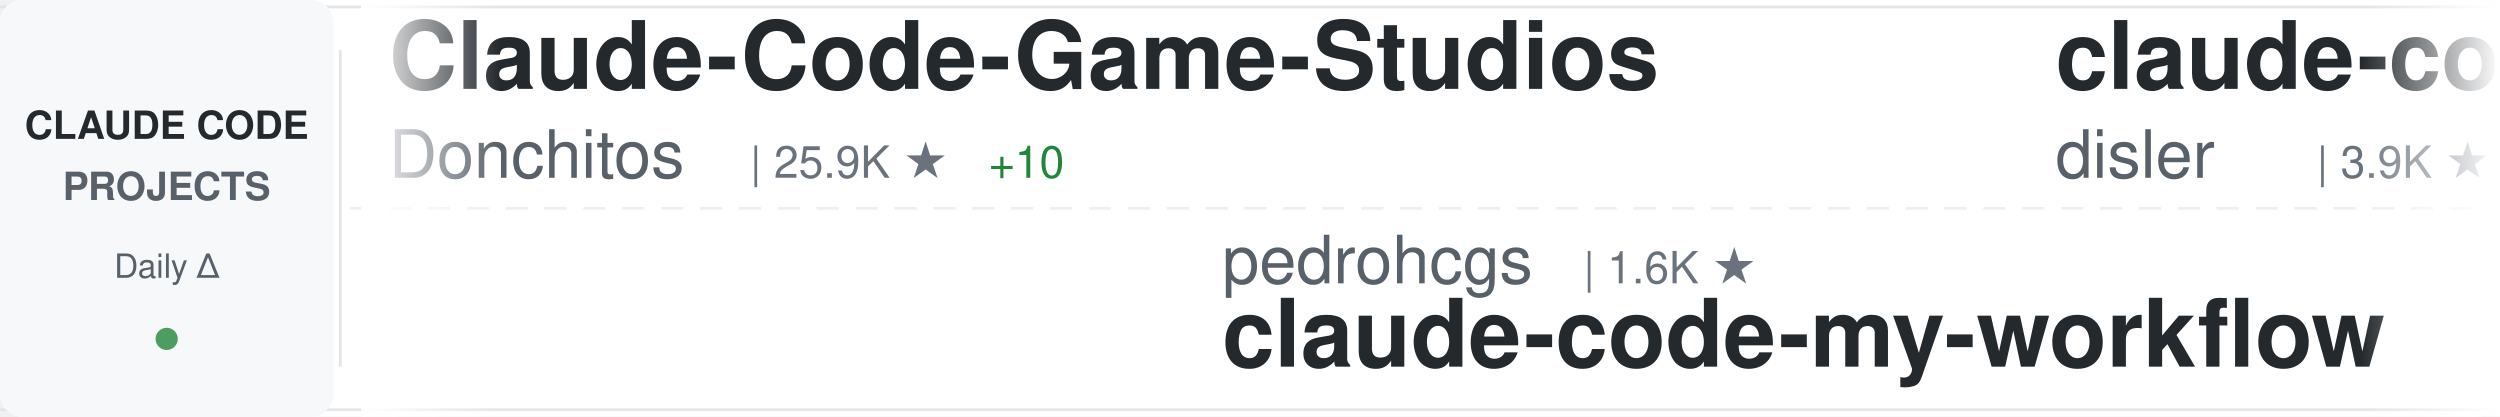
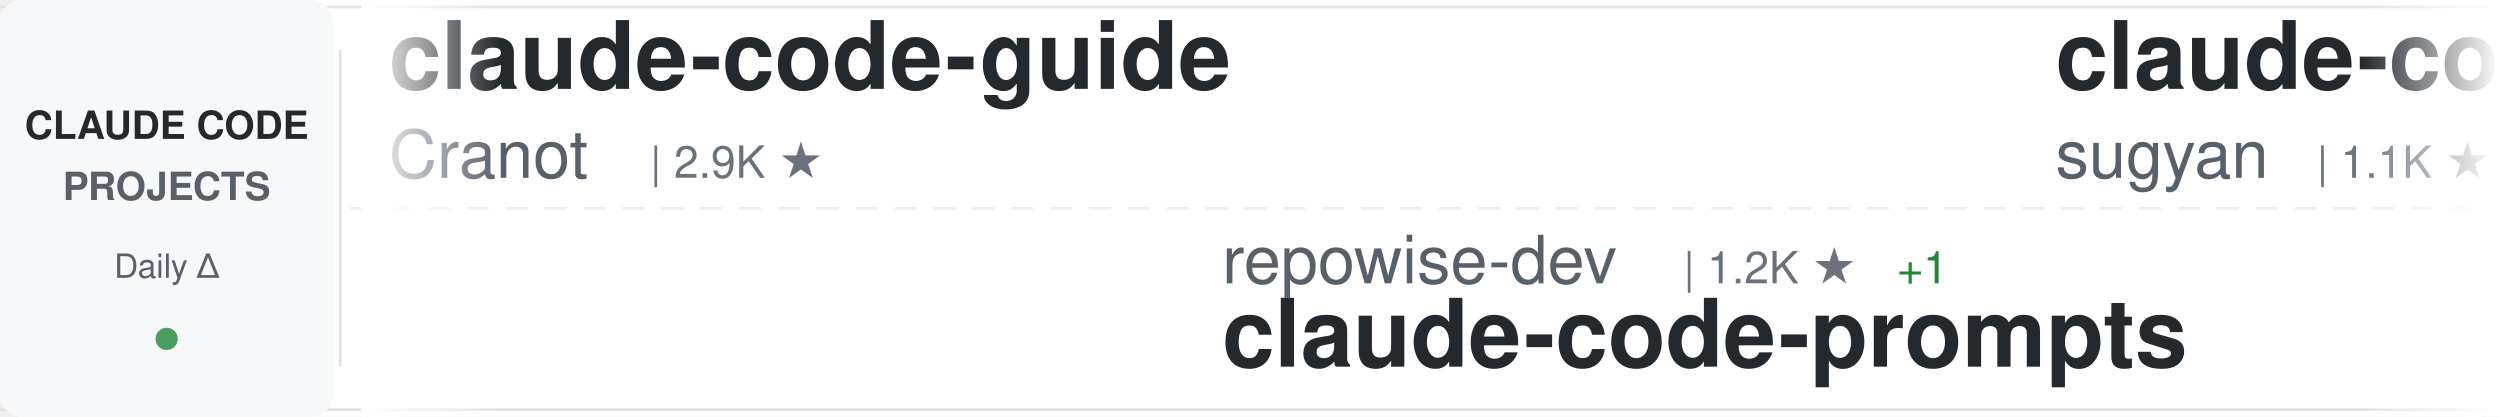
<svg xmlns="http://www.w3.org/2000/svg" width="900" height="150">
  <defs>
    <linearGradient id="awesomeLeftFade" x1="0%" y1="0%" x2="100%" y2="0%">
      <stop offset="0%" style="stop-color:#ffffff;stop-opacity:1" />
      <stop offset="100%" style="stop-color:#ffffff;stop-opacity:0" />
    </linearGradient>
    <linearGradient id="awesomeRightFade" x1="0%" y1="0%" x2="100%" y2="0%">
      <stop offset="0%" style="stop-color:#ffffff;stop-opacity:0" />
      <stop offset="100%" style="stop-color:#ffffff;stop-opacity:1" />
    </linearGradient>
  </defs>
  <rect width="900" height="150" fill="#ffffff" rx="8" />
  <rect x="0" y="2" width="900" height="1" fill="#e1e4e8" />
  <rect x="0" y="147" width="900" height="1" fill="#e1e4e8" />
  <line x1="0" y1="75" x2="900" y2="75" stroke="#e1e4e8" stroke-width="1" stroke-dasharray="8 6" opacity="0.6" />
  <rect x="0" y="0" width="120" height="150" fill="#f6f8fa" rx="8" />
  <text x="60" y="50" font-family="-apple-system, BlinkMacSystemFont, 'Segoe UI', Helvetica, Arial, sans-serif" font-size="14" font-weight="600" fill="#24292e" text-anchor="middle">CLAUDE CODE</text>
  <text x="60" y="72" font-family="-apple-system, BlinkMacSystemFont, 'Segoe UI', Helvetica, Arial, sans-serif" font-size="14" font-weight="600" fill="#586069" text-anchor="middle">PROJECTS</text>
  <text x="60" y="100" font-family="-apple-system, BlinkMacSystemFont, 'Segoe UI', Helvetica, Arial, sans-serif" font-size="12" font-weight="500" fill="#586069" text-anchor="middle">Daily Δ</text>
  <circle cx="60" cy="122" r="4" fill="#22863a" opacity="0.8" />
  <rect x="122" y="18" width="1" height="114" fill="#e1e4e8" />
  <clipPath id="awesomeTickerClip">
    <rect x="130" y="0" width="770" height="150" />
  </clipPath>
  <g clip-path="url(#awesomeTickerClip)">
    <g id="awesomeTickerItems">
      <animateTransform attributeName="transform" attributeType="XML" type="translate" from="0 0" to="-3000 0" dur="54s" repeatCount="indefinite" />
      <g transform="translate(0, 0)">
-         <text x="140" y="32" font-family="-apple-system, BlinkMacSystemFont, 'Segoe UI', Helvetica, Arial, sans-serif" font-size="34" font-weight="600" fill="#24292e">Claude-Code-Game-Studios</text>
-         <text x="140" y="64" font-family="-apple-system, BlinkMacSystemFont, 'Segoe UI', Helvetica, Arial, sans-serif" font-size="24" font-weight="400" fill="#586069">Donchitos</text>
-         <text x="270" y="64" font-family="-apple-system, BlinkMacSystemFont, 'Segoe UI', Helvetica, Arial, sans-serif" font-size="16" font-weight="500" fill="#6a737d">| 25.9K ★</text>
-         <text x="356" y="64" font-family="-apple-system, BlinkMacSystemFont, 'Segoe UI', Helvetica, Arial, sans-serif" font-size="16" font-weight="500" fill="#22863a"> +10</text>
+         <text x="140" y="32" font-family="-apple-system, BlinkMacSystemFont, 'Segoe UI', Helvetica, Arial, sans-serif" font-size="34" font-weight="600" fill="#24292e">claude-code-guide</text>
+         <text x="140" y="64" font-family="-apple-system, BlinkMacSystemFont, 'Segoe UI', Helvetica, Arial, sans-serif" font-size="24" font-weight="400" fill="#586069">Cranot</text>
+         <text x="234" y="64" font-family="-apple-system, BlinkMacSystemFont, 'Segoe UI', Helvetica, Arial, sans-serif" font-size="16" font-weight="500" fill="#6a737d">| 2.9K ★</text>
      </g>
      <g transform="translate(300, 0)">
-         <text x="140" y="102" font-family="-apple-system, BlinkMacSystemFont, 'Segoe UI', Helvetica, Arial, sans-serif" font-size="24" font-weight="400" fill="#586069">pedrohcgs</text>
-         <text x="270" y="102" font-family="-apple-system, BlinkMacSystemFont, 'Segoe UI', Helvetica, Arial, sans-serif" font-size="16" font-weight="500" fill="#6a737d">| 1.6K ★</text>
-         <text x="140" y="132" font-family="-apple-system, BlinkMacSystemFont, 'Segoe UI', Helvetica, Arial, sans-serif" font-size="34" font-weight="600" fill="#24292e">claude-code-my-workflow</text>
+         <text x="140" y="102" font-family="-apple-system, BlinkMacSystemFont, 'Segoe UI', Helvetica, Arial, sans-serif" font-size="24" font-weight="400" fill="#586069">repowise-dev</text>
+         <text x="306" y="102" font-family="-apple-system, BlinkMacSystemFont, 'Segoe UI', Helvetica, Arial, sans-serif" font-size="16" font-weight="500" fill="#6a737d">| 1.2K ★</text>
+         <text x="383" y="102" font-family="-apple-system, BlinkMacSystemFont, 'Segoe UI', Helvetica, Arial, sans-serif" font-size="16" font-weight="500" fill="#22863a"> +1</text>
+         <text x="140" y="132" font-family="-apple-system, BlinkMacSystemFont, 'Segoe UI', Helvetica, Arial, sans-serif" font-size="34" font-weight="600" fill="#24292e">claude-code-prompts</text>
      </g>
      <g transform="translate(600, 0)">
-         <text x="140" y="32" font-family="-apple-system, BlinkMacSystemFont, 'Segoe UI', Helvetica, Arial, sans-serif" font-size="34" font-weight="600" fill="#24292e">claude-code-hooks-master...</text>
-         <text x="140" y="64" font-family="-apple-system, BlinkMacSystemFont, 'Segoe UI', Helvetica, Arial, sans-serif" font-size="24" font-weight="400" fill="#586069">disler</text>
-         <text x="234" y="64" font-family="-apple-system, BlinkMacSystemFont, 'Segoe UI', Helvetica, Arial, sans-serif" font-size="16" font-weight="500" fill="#6a737d">| 3.9K ★</text>
+         <text x="140" y="32" font-family="-apple-system, BlinkMacSystemFont, 'Segoe UI', Helvetica, Arial, sans-serif" font-size="34" font-weight="600" fill="#24292e">claude-code-webui</text>
+         <text x="140" y="64" font-family="-apple-system, BlinkMacSystemFont, 'Segoe UI', Helvetica, Arial, sans-serif" font-size="24" font-weight="400" fill="#586069">sugyan</text>
+         <text x="234" y="64" font-family="-apple-system, BlinkMacSystemFont, 'Segoe UI', Helvetica, Arial, sans-serif" font-size="16" font-weight="500" fill="#6a737d">| 1.1K ★</text>
        <text x="311" y="64" font-family="-apple-system, BlinkMacSystemFont, 'Segoe UI', Helvetica, Arial, sans-serif" font-size="16" font-weight="500" fill="#22863a"> +1</text>
      </g>
      <g transform="translate(900, 0)">
-         <text x="140" y="102" font-family="-apple-system, BlinkMacSystemFont, 'Segoe UI', Helvetica, Arial, sans-serif" font-size="24" font-weight="400" fill="#586069">darcyegb</text>
-         <text x="258" y="102" font-family="-apple-system, BlinkMacSystemFont, 'Segoe UI', Helvetica, Arial, sans-serif" font-size="16" font-weight="500" fill="#6a737d">| 772 ★</text>
-         <text x="140" y="132" font-family="-apple-system, BlinkMacSystemFont, 'Segoe UI', Helvetica, Arial, sans-serif" font-size="34" font-weight="600" fill="#24292e">ClaudeCodeAgents</text>
+         <text x="140" y="102" font-family="-apple-system, BlinkMacSystemFont, 'Segoe UI', Helvetica, Arial, sans-serif" font-size="24" font-weight="400" fill="#586069">SeemSeam</text>
+         <text x="258" y="102" font-family="-apple-system, BlinkMacSystemFont, 'Segoe UI', Helvetica, Arial, sans-serif" font-size="16" font-weight="500" fill="#6a737d">| 3.6K ★</text>
+         <text x="335" y="102" font-family="-apple-system, BlinkMacSystemFont, 'Segoe UI', Helvetica, Arial, sans-serif" font-size="16" font-weight="500" fill="#22863a"> +3</text>
+         <text x="140" y="132" font-family="-apple-system, BlinkMacSystemFont, 'Segoe UI', Helvetica, Arial, sans-serif" font-size="34" font-weight="600" fill="#24292e">claude_codex_bridge</text>
      </g>
      <g transform="translate(1200, 0)">
-         <text x="140" y="32" font-family="-apple-system, BlinkMacSystemFont, 'Segoe UI', Helvetica, Arial, sans-serif" font-size="34" font-weight="600" fill="#24292e">claude-code-showcase</text>
-         <text x="140" y="64" font-family="-apple-system, BlinkMacSystemFont, 'Segoe UI', Helvetica, Arial, sans-serif" font-size="24" font-weight="400" fill="#586069">ChrisWiles</text>
-         <text x="282" y="64" font-family="-apple-system, BlinkMacSystemFont, 'Segoe UI', Helvetica, Arial, sans-serif" font-size="16" font-weight="500" fill="#6a737d">| 6.1K ★</text>
+         <text x="140" y="32" font-family="-apple-system, BlinkMacSystemFont, 'Segoe UI', Helvetica, Arial, sans-serif" font-size="34" font-weight="600" fill="#24292e">claude-code-source-code</text>
+         <text x="140" y="64" font-family="-apple-system, BlinkMacSystemFont, 'Segoe UI', Helvetica, Arial, sans-serif" font-size="24" font-weight="400" fill="#586069">777genius</text>
+         <text x="270" y="64" font-family="-apple-system, BlinkMacSystemFont, 'Segoe UI', Helvetica, Arial, sans-serif" font-size="16" font-weight="500" fill="#6a737d">| 935 ★</text>
+         <text x="338" y="64" font-family="-apple-system, BlinkMacSystemFont, 'Segoe UI', Helvetica, Arial, sans-serif" font-size="16" font-weight="500" fill="#22863a"> +1</text>
      </g>
      <g transform="translate(1500, 0)">
-         <text x="140" y="102" font-family="-apple-system, BlinkMacSystemFont, 'Segoe UI', Helvetica, Arial, sans-serif" font-size="24" font-weight="400" fill="#586069">Maciek-roboblog</text>
-         <text x="342" y="102" font-family="-apple-system, BlinkMacSystemFont, 'Segoe UI', Helvetica, Arial, sans-serif" font-size="16" font-weight="500" fill="#6a737d">| 8.7K ★</text>
-         <text x="419" y="102" font-family="-apple-system, BlinkMacSystemFont, 'Segoe UI', Helvetica, Arial, sans-serif" font-size="16" font-weight="500" fill="#cb2431"> -1</text>
-         <text x="140" y="132" font-family="-apple-system, BlinkMacSystemFont, 'Segoe UI', Helvetica, Arial, sans-serif" font-size="34" font-weight="600" fill="#24292e">Claude-Code-Usage-Monito...</text>
+         <text x="140" y="102" font-family="-apple-system, BlinkMacSystemFont, 'Segoe UI', Helvetica, Arial, sans-serif" font-size="24" font-weight="400" fill="#586069">frankbria</text>
+         <text x="270" y="102" font-family="-apple-system, BlinkMacSystemFont, 'Segoe UI', Helvetica, Arial, sans-serif" font-size="16" font-weight="500" fill="#6a737d">| 9.7K ★</text>
+         <text x="140" y="132" font-family="-apple-system, BlinkMacSystemFont, 'Segoe UI', Helvetica, Arial, sans-serif" font-size="34" font-weight="600" fill="#24292e">ralph-claude-code</text>
      </g>
      <g transform="translate(1800, 0)">
-         <text x="140" y="32" font-family="-apple-system, BlinkMacSystemFont, 'Segoe UI', Helvetica, Arial, sans-serif" font-size="34" font-weight="600" fill="#24292e">Claude-Code-Source-Study</text>
-         <text x="140" y="64" font-family="-apple-system, BlinkMacSystemFont, 'Segoe UI', Helvetica, Arial, sans-serif" font-size="24" font-weight="400" fill="#586069">luyao618</text>
-         <text x="258" y="64" font-family="-apple-system, BlinkMacSystemFont, 'Segoe UI', Helvetica, Arial, sans-serif" font-size="16" font-weight="500" fill="#6a737d">| 1.7K ★</text>
-         <text x="335" y="64" font-family="-apple-system, BlinkMacSystemFont, 'Segoe UI', Helvetica, Arial, sans-serif" font-size="16" font-weight="500" fill="#22863a"> +1</text>
+         <text x="140" y="32" font-family="-apple-system, BlinkMacSystemFont, 'Segoe UI', Helvetica, Arial, sans-serif" font-size="34" font-weight="600" fill="#24292e">how-claude-code-works</text>
+         <text x="140" y="64" font-family="-apple-system, BlinkMacSystemFont, 'Segoe UI', Helvetica, Arial, sans-serif" font-size="24" font-weight="400" fill="#586069">Windy3f3f3f3f</text>
+         <text x="318" y="64" font-family="-apple-system, BlinkMacSystemFont, 'Segoe UI', Helvetica, Arial, sans-serif" font-size="16" font-weight="500" fill="#6a737d">| 3.7K ★</text>
+         <text x="395" y="64" font-family="-apple-system, BlinkMacSystemFont, 'Segoe UI', Helvetica, Arial, sans-serif" font-size="16" font-weight="500" fill="#22863a"> +3</text>
      </g>
      <g transform="translate(2100, 0)">
-         <text x="140" y="102" font-family="-apple-system, BlinkMacSystemFont, 'Segoe UI', Helvetica, Arial, sans-serif" font-size="24" font-weight="400" fill="#586069">anthropics</text>
-         <text x="282" y="102" font-family="-apple-system, BlinkMacSystemFont, 'Segoe UI', Helvetica, Arial, sans-serif" font-size="16" font-weight="500" fill="#6a737d">| 9.4K ★</text>
-         <text x="359" y="102" font-family="-apple-system, BlinkMacSystemFont, 'Segoe UI', Helvetica, Arial, sans-serif" font-size="16" font-weight="500" fill="#22863a"> +1</text>
-         <text x="140" y="132" font-family="-apple-system, BlinkMacSystemFont, 'Segoe UI', Helvetica, Arial, sans-serif" font-size="34" font-weight="600" fill="#24292e">claude-code-action</text>
+         <text x="140" y="102" font-family="-apple-system, BlinkMacSystemFont, 'Segoe UI', Helvetica, Arial, sans-serif" font-size="24" font-weight="400" fill="#586069">andrew-kramer-inno</text>
+         <text x="378" y="102" font-family="-apple-system, BlinkMacSystemFont, 'Segoe UI', Helvetica, Arial, sans-serif" font-size="16" font-weight="500" fill="#6a737d">| 593 ★</text>
+         <text x="140" y="132" font-family="-apple-system, BlinkMacSystemFont, 'Segoe UI', Helvetica, Arial, sans-serif" font-size="34" font-weight="600" fill="#24292e">claude-code-source-build</text>
      </g>
      <g transform="translate(2400, 0)">
-         <text x="140" y="32" font-family="-apple-system, BlinkMacSystemFont, 'Segoe UI', Helvetica, Arial, sans-serif" font-size="34" font-weight="600" fill="#24292e">claude-code-tips</text>
-         <text x="140" y="64" font-family="-apple-system, BlinkMacSystemFont, 'Segoe UI', Helvetica, Arial, sans-serif" font-size="24" font-weight="400" fill="#586069">ykdojo</text>
-         <text x="234" y="64" font-family="-apple-system, BlinkMacSystemFont, 'Segoe UI', Helvetica, Arial, sans-serif" font-size="16" font-weight="500" fill="#6a737d">| 10.2K ★</text>
-         <text x="320" y="64" font-family="-apple-system, BlinkMacSystemFont, 'Segoe UI', Helvetica, Arial, sans-serif" font-size="16" font-weight="500" fill="#22863a"> +1</text>
+         <text x="140" y="32" font-family="-apple-system, BlinkMacSystemFont, 'Segoe UI', Helvetica, Arial, sans-serif" font-size="34" font-weight="600" fill="#24292e">claude-code-source</text>
+         <text x="140" y="64" font-family="-apple-system, BlinkMacSystemFont, 'Segoe UI', Helvetica, Arial, sans-serif" font-size="24" font-weight="400" fill="#586069">hangsman</text>
+         <text x="258" y="64" font-family="-apple-system, BlinkMacSystemFont, 'Segoe UI', Helvetica, Arial, sans-serif" font-size="16" font-weight="500" fill="#6a737d">| 797 ★</text>
      </g>
      <g transform="translate(2700, 0)">
-         <text x="140" y="102" font-family="-apple-system, BlinkMacSystemFont, 'Segoe UI', Helvetica, Arial, sans-serif" font-size="24" font-weight="400" fill="#586069">ponponon</text>
-         <text x="258" y="102" font-family="-apple-system, BlinkMacSystemFont, 'Segoe UI', Helvetica, Arial, sans-serif" font-size="16" font-weight="500" fill="#6a737d">| 2.3K ★</text>
-         <text x="335" y="102" font-family="-apple-system, BlinkMacSystemFont, 'Segoe UI', Helvetica, Arial, sans-serif" font-size="16" font-weight="500" fill="#22863a"> +1</text>
-         <text x="140" y="132" font-family="-apple-system, BlinkMacSystemFont, 'Segoe UI', Helvetica, Arial, sans-serif" font-size="34" font-weight="600" fill="#24292e">claude_code_src</text>
+         <text x="140" y="102" font-family="-apple-system, BlinkMacSystemFont, 'Segoe UI', Helvetica, Arial, sans-serif" font-size="24" font-weight="400" fill="#586069">OrcaWhisper</text>
+         <text x="294" y="102" font-family="-apple-system, BlinkMacSystemFont, 'Segoe UI', Helvetica, Arial, sans-serif" font-size="16" font-weight="500" fill="#6a737d">| 102 ★</text>
+         <text x="140" y="132" font-family="-apple-system, BlinkMacSystemFont, 'Segoe UI', Helvetica, Arial, sans-serif" font-size="34" font-weight="600" fill="#24292e">Claude-Code</text>
      </g>
      <g transform="translate(3000, 0)">
-         <text x="140" y="32" font-family="-apple-system, BlinkMacSystemFont, 'Segoe UI', Helvetica, Arial, sans-serif" font-size="34" font-weight="600" fill="#24292e">Claude-Code-Game-Studios</text>
-         <text x="140" y="64" font-family="-apple-system, BlinkMacSystemFont, 'Segoe UI', Helvetica, Arial, sans-serif" font-size="24" font-weight="400" fill="#586069">Donchitos</text>
-         <text x="270" y="64" font-family="-apple-system, BlinkMacSystemFont, 'Segoe UI', Helvetica, Arial, sans-serif" font-size="16" font-weight="500" fill="#6a737d">| 25.9K ★</text>
-         <text x="356" y="64" font-family="-apple-system, BlinkMacSystemFont, 'Segoe UI', Helvetica, Arial, sans-serif" font-size="16" font-weight="500" fill="#22863a"> +10</text>
+         <text x="140" y="32" font-family="-apple-system, BlinkMacSystemFont, 'Segoe UI', Helvetica, Arial, sans-serif" font-size="34" font-weight="600" fill="#24292e">claude-code-guide</text>
+         <text x="140" y="64" font-family="-apple-system, BlinkMacSystemFont, 'Segoe UI', Helvetica, Arial, sans-serif" font-size="24" font-weight="400" fill="#586069">Cranot</text>
+         <text x="234" y="64" font-family="-apple-system, BlinkMacSystemFont, 'Segoe UI', Helvetica, Arial, sans-serif" font-size="16" font-weight="500" fill="#6a737d">| 2.9K ★</text>
      </g>
      <g transform="translate(3300, 0)">
-         <text x="140" y="102" font-family="-apple-system, BlinkMacSystemFont, 'Segoe UI', Helvetica, Arial, sans-serif" font-size="24" font-weight="400" fill="#586069">pedrohcgs</text>
-         <text x="270" y="102" font-family="-apple-system, BlinkMacSystemFont, 'Segoe UI', Helvetica, Arial, sans-serif" font-size="16" font-weight="500" fill="#6a737d">| 1.6K ★</text>
-         <text x="140" y="132" font-family="-apple-system, BlinkMacSystemFont, 'Segoe UI', Helvetica, Arial, sans-serif" font-size="34" font-weight="600" fill="#24292e">claude-code-my-workflow</text>
+         <text x="140" y="102" font-family="-apple-system, BlinkMacSystemFont, 'Segoe UI', Helvetica, Arial, sans-serif" font-size="24" font-weight="400" fill="#586069">repowise-dev</text>
+         <text x="306" y="102" font-family="-apple-system, BlinkMacSystemFont, 'Segoe UI', Helvetica, Arial, sans-serif" font-size="16" font-weight="500" fill="#6a737d">| 1.2K ★</text>
+         <text x="383" y="102" font-family="-apple-system, BlinkMacSystemFont, 'Segoe UI', Helvetica, Arial, sans-serif" font-size="16" font-weight="500" fill="#22863a"> +1</text>
+         <text x="140" y="132" font-family="-apple-system, BlinkMacSystemFont, 'Segoe UI', Helvetica, Arial, sans-serif" font-size="34" font-weight="600" fill="#24292e">claude-code-prompts</text>
      </g>
      <g transform="translate(3600, 0)">
-         <text x="140" y="32" font-family="-apple-system, BlinkMacSystemFont, 'Segoe UI', Helvetica, Arial, sans-serif" font-size="34" font-weight="600" fill="#24292e">claude-code-hooks-master...</text>
-         <text x="140" y="64" font-family="-apple-system, BlinkMacSystemFont, 'Segoe UI', Helvetica, Arial, sans-serif" font-size="24" font-weight="400" fill="#586069">disler</text>
-         <text x="234" y="64" font-family="-apple-system, BlinkMacSystemFont, 'Segoe UI', Helvetica, Arial, sans-serif" font-size="16" font-weight="500" fill="#6a737d">| 3.9K ★</text>
+         <text x="140" y="32" font-family="-apple-system, BlinkMacSystemFont, 'Segoe UI', Helvetica, Arial, sans-serif" font-size="34" font-weight="600" fill="#24292e">claude-code-webui</text>
+         <text x="140" y="64" font-family="-apple-system, BlinkMacSystemFont, 'Segoe UI', Helvetica, Arial, sans-serif" font-size="24" font-weight="400" fill="#586069">sugyan</text>
+         <text x="234" y="64" font-family="-apple-system, BlinkMacSystemFont, 'Segoe UI', Helvetica, Arial, sans-serif" font-size="16" font-weight="500" fill="#6a737d">| 1.1K ★</text>
        <text x="311" y="64" font-family="-apple-system, BlinkMacSystemFont, 'Segoe UI', Helvetica, Arial, sans-serif" font-size="16" font-weight="500" fill="#22863a"> +1</text>
      </g>
      <g transform="translate(3900, 0)">
-         <text x="140" y="102" font-family="-apple-system, BlinkMacSystemFont, 'Segoe UI', Helvetica, Arial, sans-serif" font-size="24" font-weight="400" fill="#586069">darcyegb</text>
-         <text x="258" y="102" font-family="-apple-system, BlinkMacSystemFont, 'Segoe UI', Helvetica, Arial, sans-serif" font-size="16" font-weight="500" fill="#6a737d">| 772 ★</text>
-         <text x="140" y="132" font-family="-apple-system, BlinkMacSystemFont, 'Segoe UI', Helvetica, Arial, sans-serif" font-size="34" font-weight="600" fill="#24292e">ClaudeCodeAgents</text>
+         <text x="140" y="102" font-family="-apple-system, BlinkMacSystemFont, 'Segoe UI', Helvetica, Arial, sans-serif" font-size="24" font-weight="400" fill="#586069">SeemSeam</text>
+         <text x="258" y="102" font-family="-apple-system, BlinkMacSystemFont, 'Segoe UI', Helvetica, Arial, sans-serif" font-size="16" font-weight="500" fill="#6a737d">| 3.6K ★</text>
+         <text x="335" y="102" font-family="-apple-system, BlinkMacSystemFont, 'Segoe UI', Helvetica, Arial, sans-serif" font-size="16" font-weight="500" fill="#22863a"> +3</text>
+         <text x="140" y="132" font-family="-apple-system, BlinkMacSystemFont, 'Segoe UI', Helvetica, Arial, sans-serif" font-size="34" font-weight="600" fill="#24292e">claude_codex_bridge</text>
      </g>
    </g>
  </g>
  <rect x="130" y="0" width="50" height="150" fill="url(#awesomeLeftFade)" />
  <rect x="850" y="0" width="50" height="150" fill="url(#awesomeRightFade)" />
</svg>
